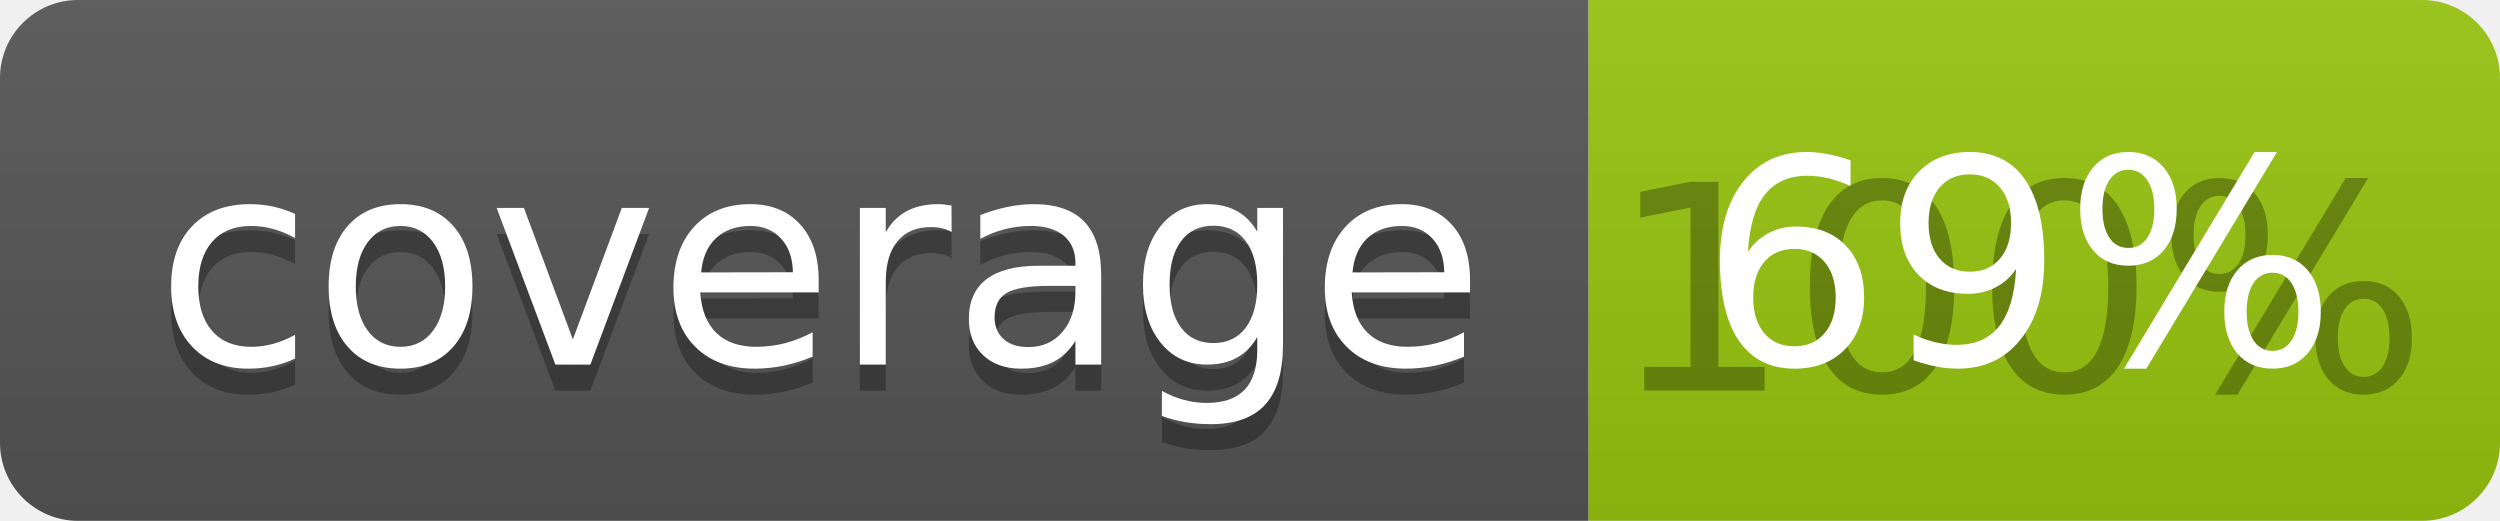
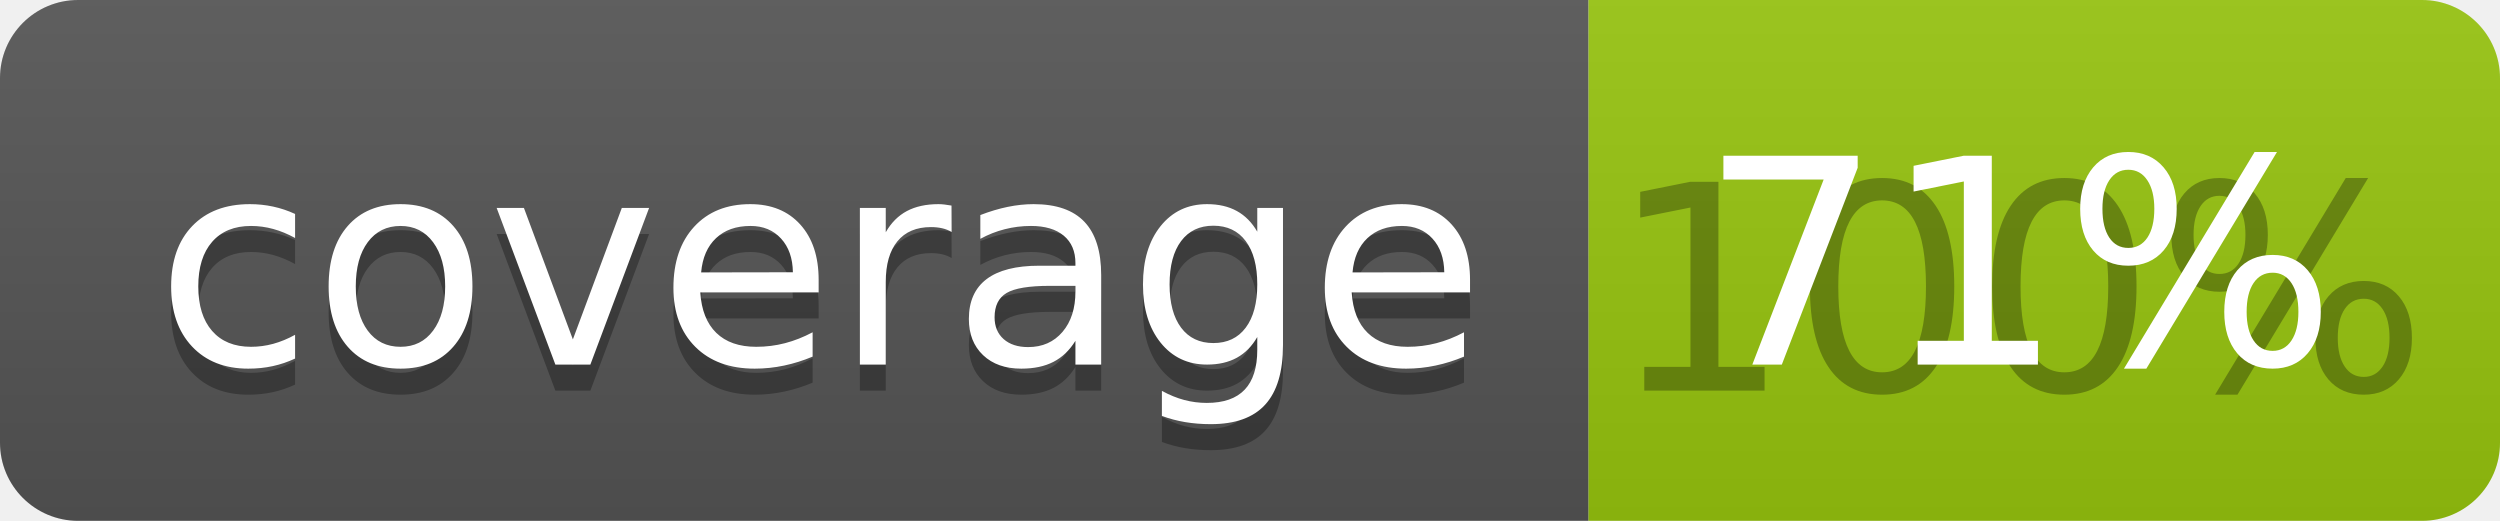
<svg xmlns="http://www.w3.org/2000/svg" width="96" height="20">
  <linearGradient id="b" x2="0" y2="100%">
    <stop offset="0" stop-color="#bbb" stop-opacity=".1" />
    <stop offset="1" stop-opacity=".1" />
  </linearGradient>
  <clipPath id="a">
    <rect width="96" height="20" rx="3" fill="#fff" />
  </clipPath>
  <g clip-path="url(#a)">
    <path fill="#555" d="M0 0h61v20H0z" />
    <path fill="#97C50F" d="M61 0h35v20H61z" />
    <path fill="url(#b)" d="M0 0h96v20H0z" />
  </g>
  <g fill="#fff" text-anchor="middle" font-family="DejaVu Sans,Verdana,Geneva,sans-serif" font-size="110">
    <text x="315" y="150" fill="#010101" fill-opacity=".3" transform="scale(.1)" textLength="510">coverage</text>
    <text x="315" y="140" transform="scale(.1)" textLength="510">coverage</text>
    <text x="775" y="150" fill="#010101" fill-opacity=".3" transform="scale(.1)" textLength="250">100%</text>
-     <text x="775" y="140" transform="scale(.1)" textLength="250">69%</text>
+     <text x="775" y="140" transform="scale(.1)" textLength="250">71%</text>
  </g>
</svg>
